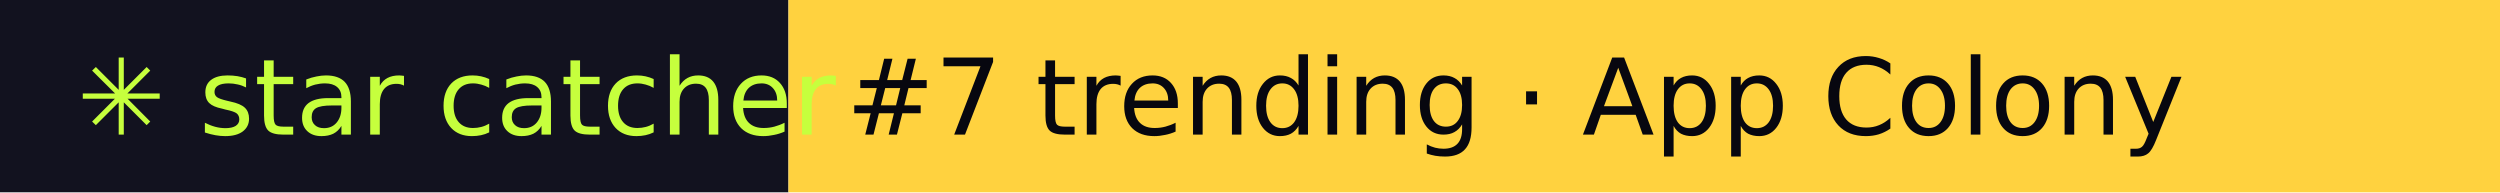
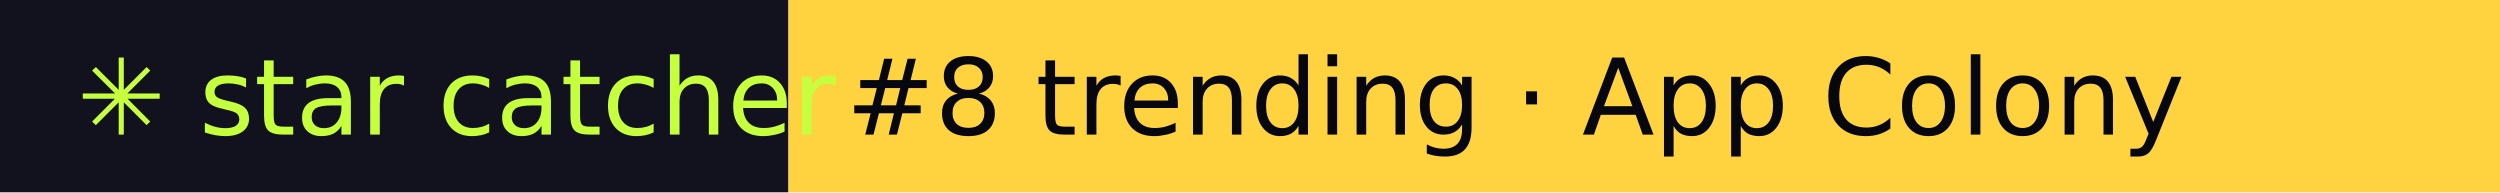
- <svg xmlns="http://www.w3.org/2000/svg" width="260" height="20" role="img" aria-label="star catcher: #7 trending · App Colony">
+ <svg xmlns="http://www.w3.org/2000/svg" width="260" height="20" role="img" aria-label="star catcher: #8 trending · App Colony">
  <rect width="82" height="20" fill="#12121F" />
  <rect x="82" width="178" height="20" fill="#FFD23F" />
  <g font-family="Verdana,DejaVu Sans,sans-serif" font-size="11">
    <text x="8" y="14" fill="#C6FF3D">✳ star catcher</text>
-     <text x="88" y="14" fill="#07070F">#7 trending · App Colony</text>
+     <text x="88" y="14" fill="#07070F">#8 trending · App Colony</text>
  </g>
</svg>
